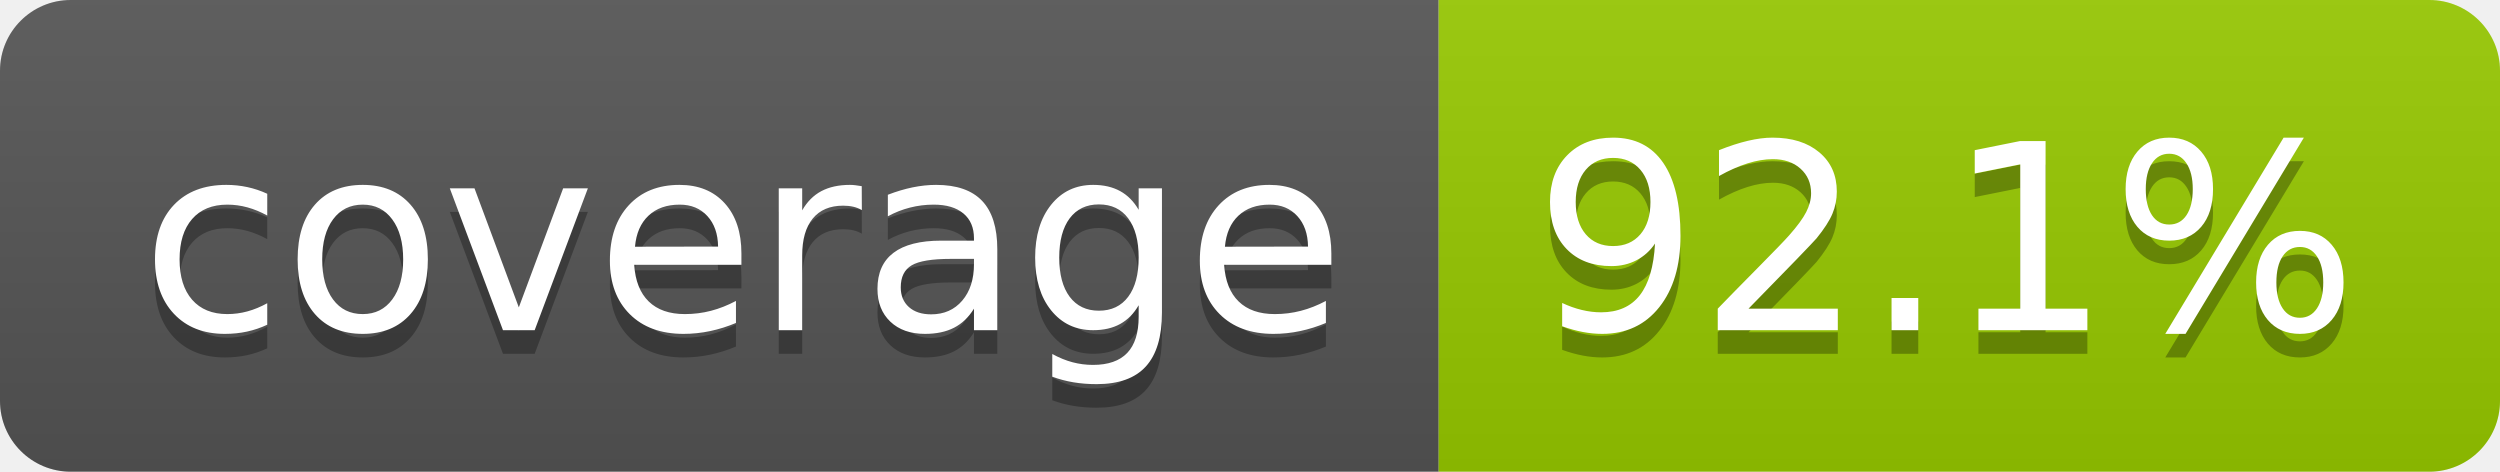
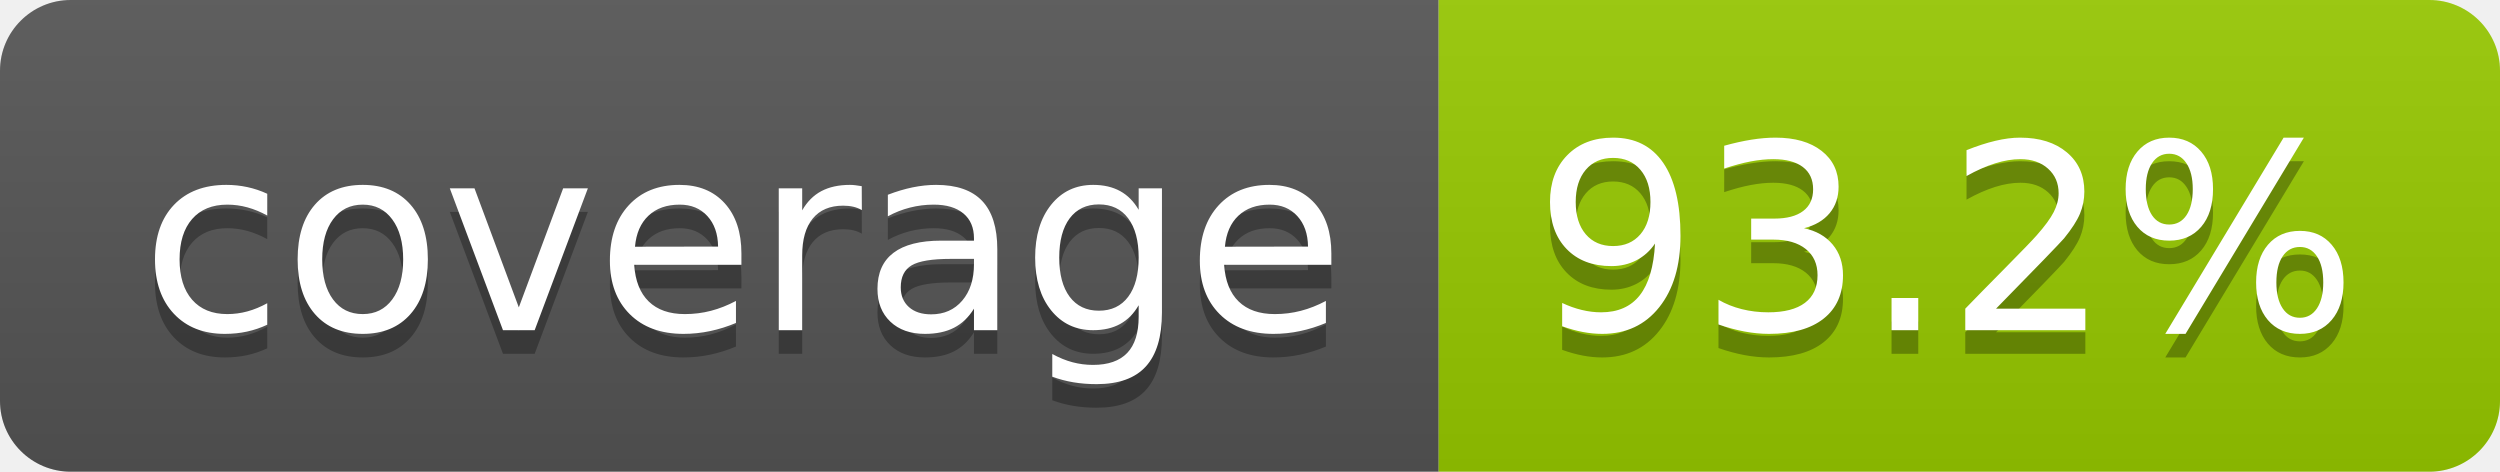
- <svg xmlns="http://www.w3.org/2000/svg" width="106" height="20" role="img" aria-label="coverage: 92.1%">
+ <svg xmlns="http://www.w3.org/2000/svg" width="106" height="20" role="img" aria-label="coverage: 93.2%">
  <linearGradient id="s" x2="0" y2="100%">
    <stop offset="0" stop-color="#bbb" stop-opacity=".1" />
    <stop offset="1" stop-opacity=".1" />
  </linearGradient>
  <clipPath id="r">
    <rect width="106" height="20" rx="3" fill="#fff" />
  </clipPath>
  <g clip-path="url(#r)">
    <rect width="61" height="20" fill="#555" />
    <rect x="61" width="45" height="20" fill="#97ca00" />
    <rect width="106" height="20" fill="url(#s)" />
  </g>
  <g fill="#fff" text-anchor="middle" font-family="Verdana,Geneva,DejaVu Sans,sans-serif" text-rendering="geometricPrecision" font-size="110">
    <text aria-hidden="true" x="315" y="150" fill="#010101" fill-opacity=".3" transform="scale(.1)" textLength="510">coverage</text>
    <text x="315" y="140" transform="scale(.1)" fill="#fff" textLength="510">coverage</text>
-     <text aria-hidden="true" x="825" y="150" fill="#010101" fill-opacity=".3" transform="scale(.1)" textLength="350">92.1%</text>
-     <text x="825" y="140" transform="scale(.1)" fill="#fff" textLength="350">92.1%</text>
+     <text aria-hidden="true" x="825" y="150" fill="#010101" fill-opacity=".3" transform="scale(.1)" textLength="350">93.2%</text>
+     <text x="825" y="140" transform="scale(.1)" fill="#fff" textLength="350">93.2%</text>
  </g>
</svg>
